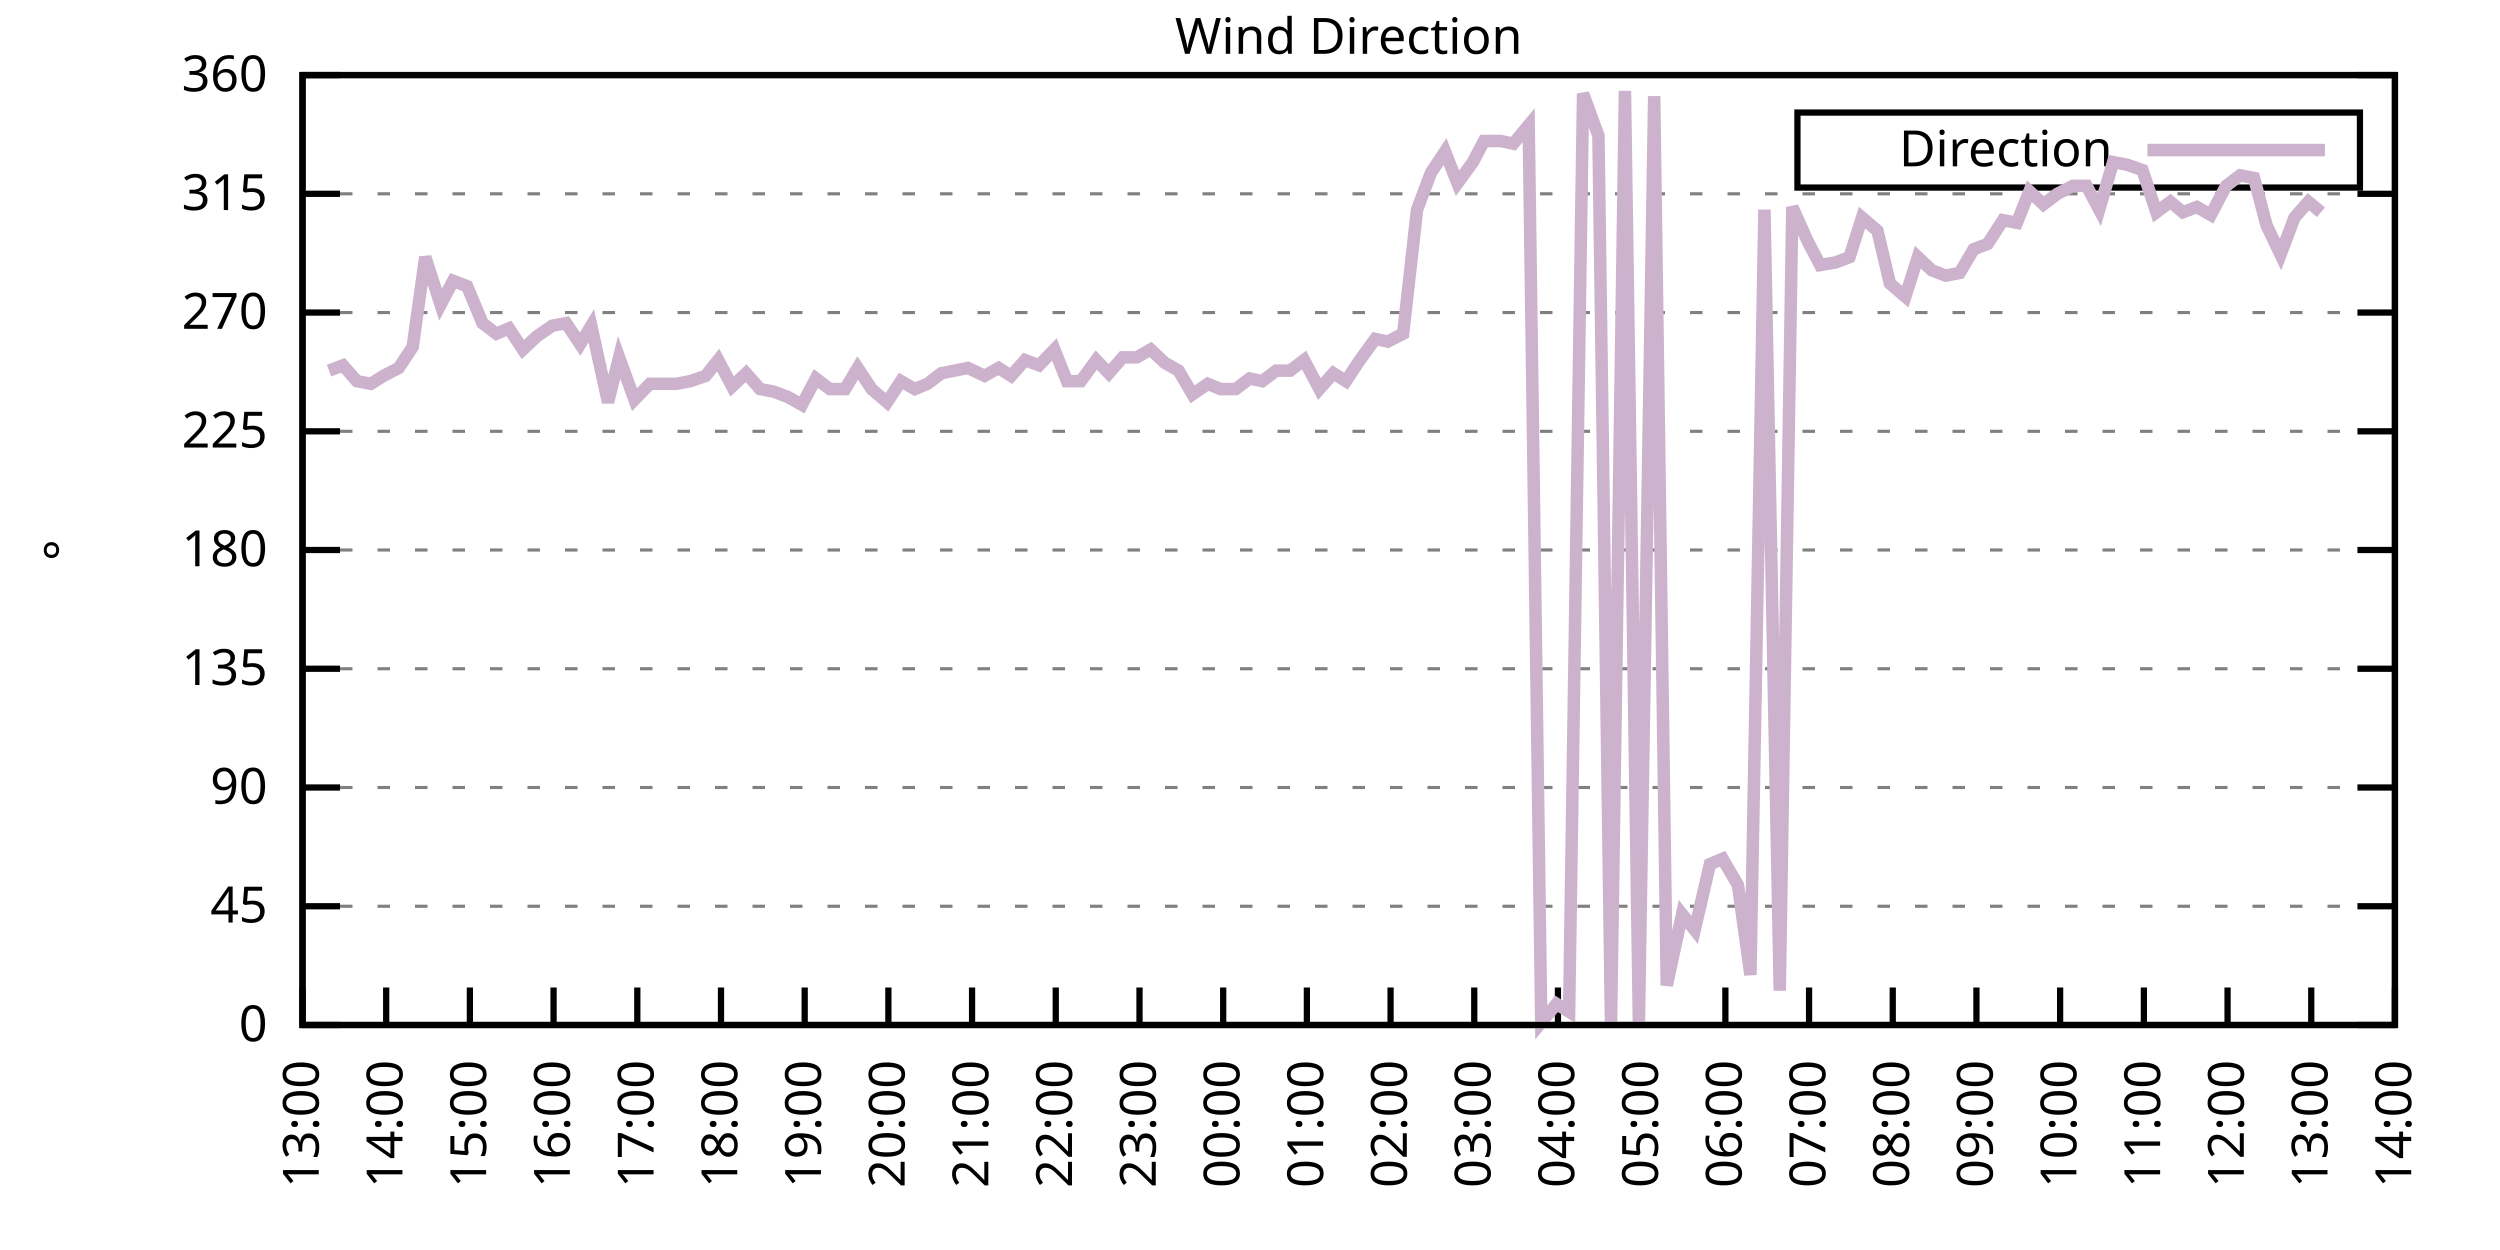
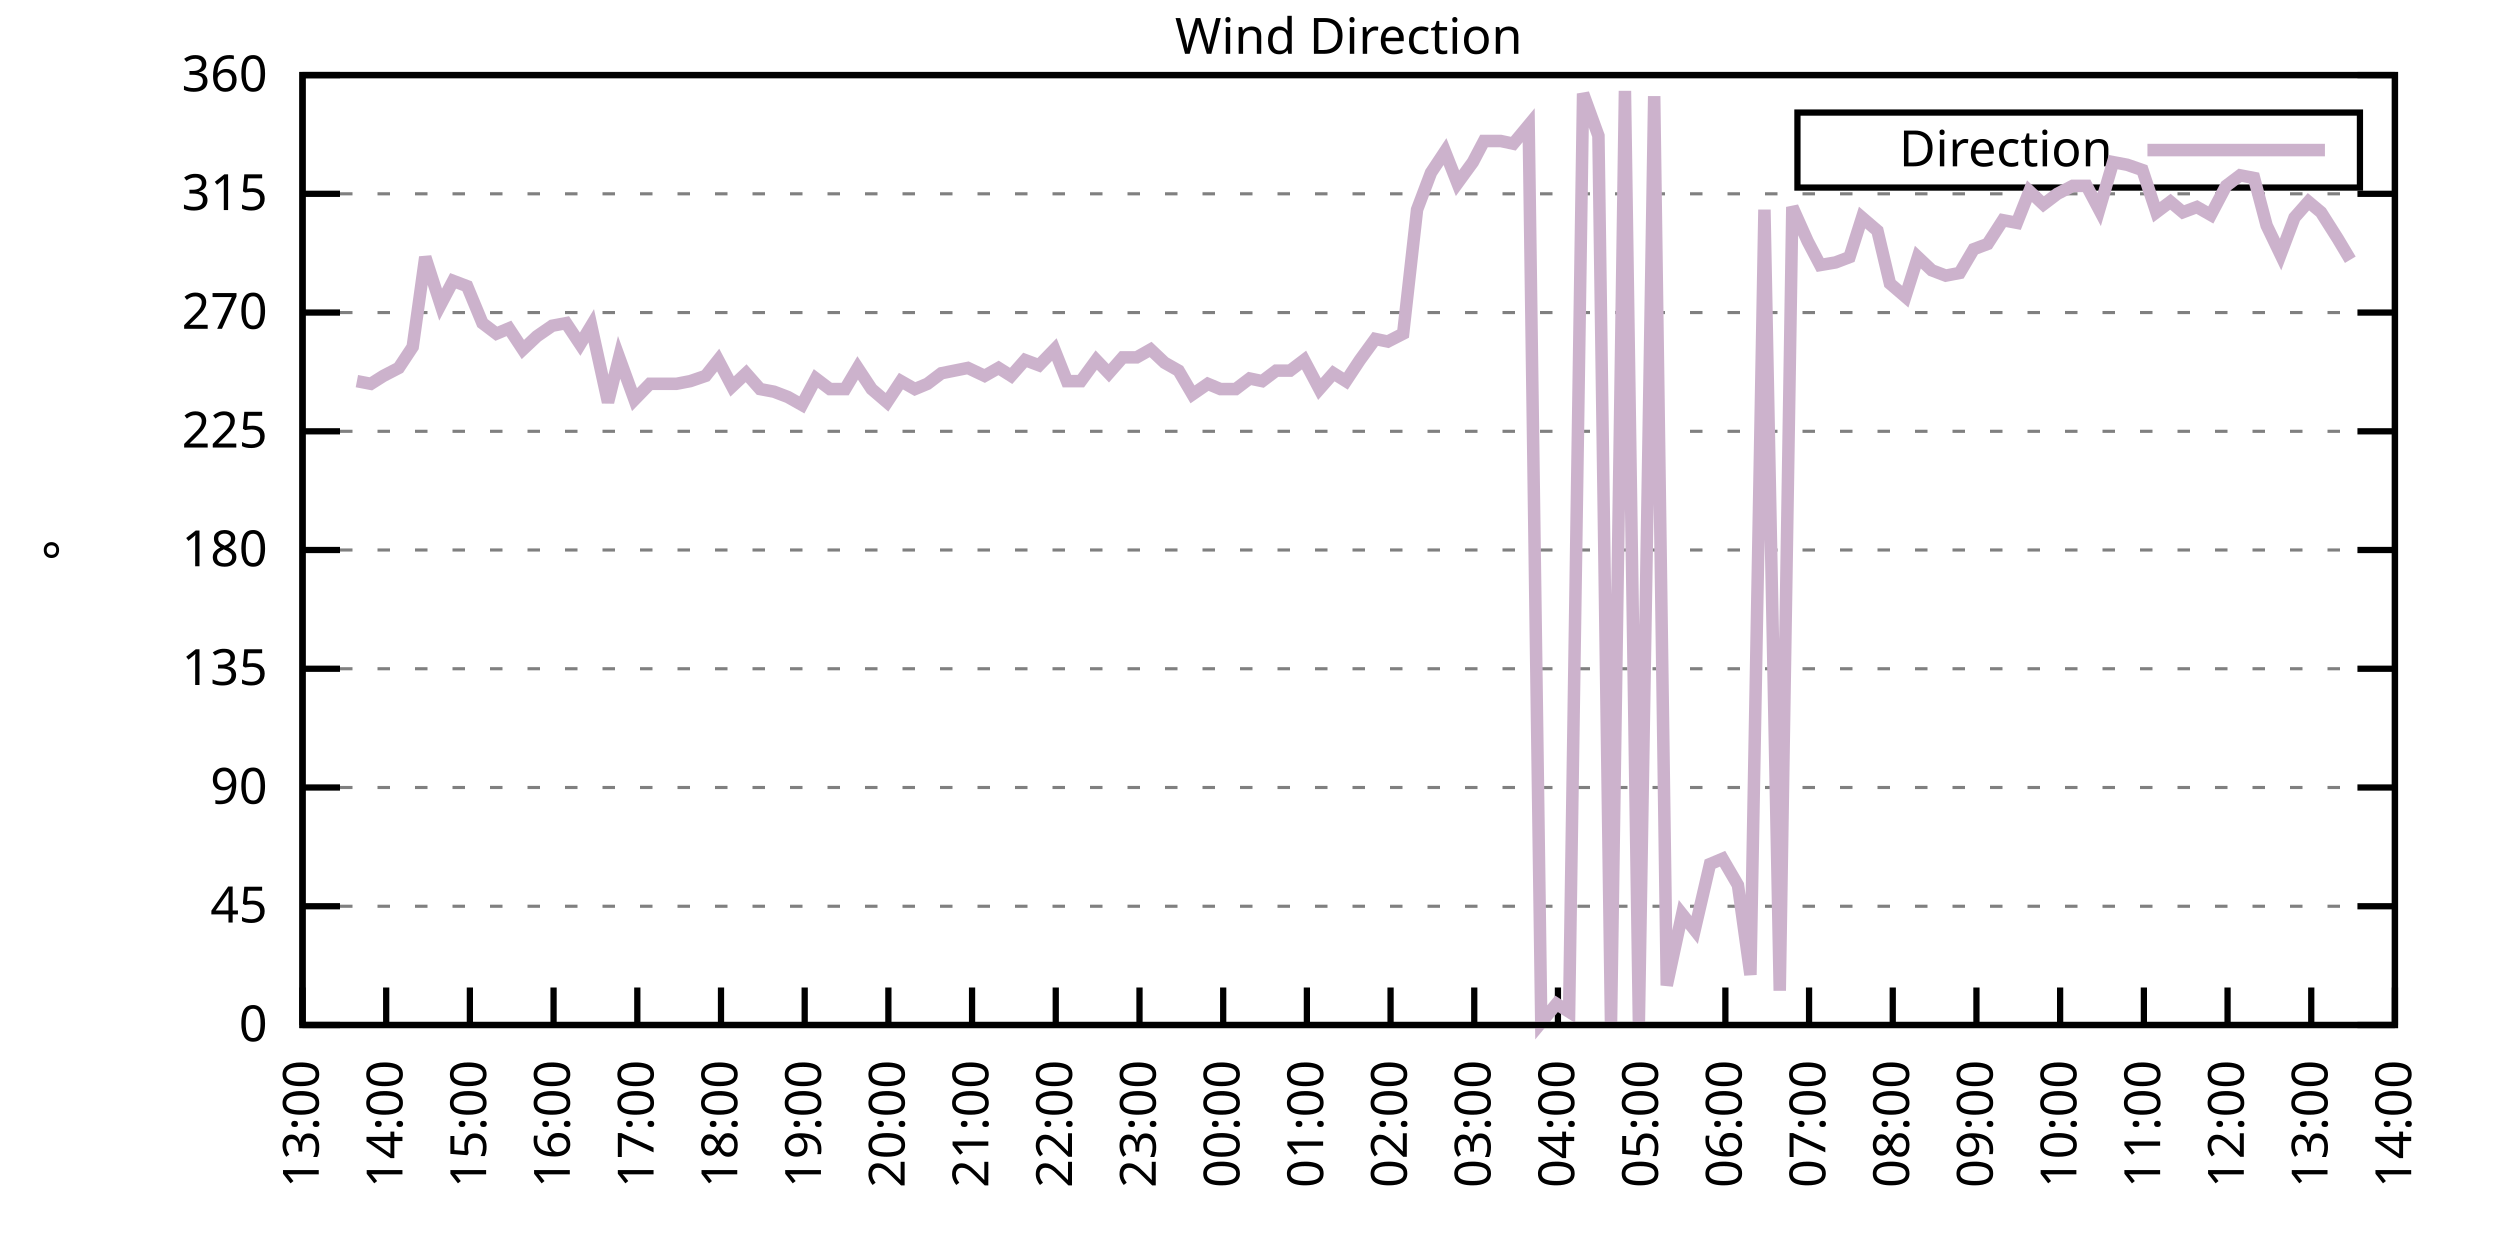
<svg xmlns="http://www.w3.org/2000/svg" xmlns:xlink="http://www.w3.org/1999/xlink" width="400" height="200" viewBox="0 0 400 200">
  <g id="gnuplot_canvas">
    <rect x="0" y="0" width="400" height="200" fill="none" />
    <defs>
      <circle id="gpDot" r="0.5" stroke-width="0.5" stroke="currentColor" />
      <path id="gpPt0" stroke-width="0.333" stroke="currentColor" d="M-1,0 h2 M0,-1 v2" />
      <path id="gpPt1" stroke-width="0.333" stroke="currentColor" d="M-1,-1 L1,1 M1,-1 L-1,1" />
      <path id="gpPt2" stroke-width="0.333" stroke="currentColor" d="M-1,0 L1,0 M0,-1 L0,1 M-1,-1 L1,1 M-1,1 L1,-1" />
      <rect id="gpPt3" stroke-width="0.333" stroke="currentColor" x="-1" y="-1" width="2" height="2" />
      <rect id="gpPt4" stroke-width="0.333" stroke="currentColor" fill="currentColor" x="-1" y="-1" width="2" height="2" />
      <circle id="gpPt5" stroke-width="0.333" stroke="currentColor" cx="0" cy="0" r="1" />
      <use xlink:href="#gpPt5" id="gpPt6" fill="currentColor" stroke="none" />
      <path id="gpPt7" stroke-width="0.333" stroke="currentColor" d="M0,-1.33 L-1.33,0.67 L1.33,0.67 z" />
      <use xlink:href="#gpPt7" id="gpPt8" fill="currentColor" stroke="none" />
      <use xlink:href="#gpPt7" id="gpPt9" stroke="currentColor" transform="rotate(180)" />
      <use xlink:href="#gpPt9" id="gpPt10" fill="currentColor" stroke="none" />
      <use xlink:href="#gpPt3" id="gpPt11" stroke="currentColor" transform="rotate(45)" />
      <use xlink:href="#gpPt11" id="gpPt12" fill="currentColor" stroke="none" />
      <path id="gpPt13" stroke-width="0.333" stroke="currentColor" d="M0,1.330 L1.265,0.411 L0.782,-1.067 L-0.782,-1.076 L-1.265,0.411 z" />
      <use xlink:href="#gpPt13" id="gpPt14" fill="currentColor" stroke="none" />
      <filter id="textbox" filterUnits="objectBoundingBox" x="0" y="0" height="1" width="1">
        <feFlood flood-color="white" flood-opacity="1" result="bgnd" />
        <feComposite in="SourceGraphic" in2="bgnd" operator="atop" />
      </filter>
      <filter id="greybox" filterUnits="objectBoundingBox" x="0" y="0" height="1" width="1">
        <feFlood flood-color="lightgrey" flood-opacity="1" result="grey" />
        <feComposite in="SourceGraphic" in2="grey" operator="atop" />
      </filter>
    </defs>
    <g fill="none" color="white" stroke="currentColor" stroke-width="1.00" stroke-linecap="butt" stroke-linejoin="miter">
</g>
    <g fill="none" color="black" stroke="currentColor" stroke-width="1.00" stroke-linecap="butt" stroke-linejoin="miter">
      <g stroke="none" shape-rendering="crispEdges">
        <polygon fill="rgb(255, 255, 255)" points="48.40,164.00 383.18,164.00 383.18,12.02 48.40,12.02 " />
      </g>
    </g>
    <g fill="none" color="black" stroke="currentColor" stroke-width="1.00" stroke-linecap="butt" stroke-linejoin="miter">
</g>
    <g fill="none" color="black" stroke="black" stroke-width="0.50" stroke-linecap="butt" stroke-linejoin="miter">
</g>
    <g fill="none" color="gray" stroke="currentColor" stroke-width="0.50" stroke-linecap="butt" stroke-linejoin="miter">
      <path stroke="gray" stroke-dasharray="2,4" class="gridline" d="M48.40,164.00 L383.19,164.00  " />
    </g>
    <g fill="none" color="gray" stroke="gray" stroke-width="1.00" stroke-linecap="butt" stroke-linejoin="miter">
</g>
    <g fill="none" color="black" stroke="currentColor" stroke-width="1.00" stroke-linecap="butt" stroke-linejoin="miter">
      <path stroke="black" d="M48.40,164.00 L54.40,164.00 M383.19,164.00 L377.19,164.00  " />
      <g transform="translate(42.80,166.60)" stroke="none" fill="black" font-family="Sans" font-size="8.00" text-anchor="end">
        <text>
          <tspan font-family="Sans"> 0</tspan>
        </text>
      </g>
    </g>
    <g fill="none" color="black" stroke="currentColor" stroke-width="1.00" stroke-linecap="butt" stroke-linejoin="miter">
</g>
    <g fill="none" color="black" stroke="black" stroke-width="0.50" stroke-linecap="butt" stroke-linejoin="miter">
</g>
    <g fill="none" color="gray" stroke="currentColor" stroke-width="0.50" stroke-linecap="butt" stroke-linejoin="miter">
      <path stroke="gray" stroke-dasharray="2,4" class="gridline" d="M48.40,145.00 L383.19,145.00  " />
    </g>
    <g fill="none" color="gray" stroke="gray" stroke-width="1.00" stroke-linecap="butt" stroke-linejoin="miter">
</g>
    <g fill="none" color="black" stroke="currentColor" stroke-width="1.00" stroke-linecap="butt" stroke-linejoin="miter">
      <path stroke="black" d="M48.40,145.00 L54.40,145.00 M383.19,145.00 L377.19,145.00  " />
      <g transform="translate(42.80,147.60)" stroke="none" fill="black" font-family="Sans" font-size="8.00" text-anchor="end">
        <text>
          <tspan font-family="Sans"> 45</tspan>
        </text>
      </g>
    </g>
    <g fill="none" color="black" stroke="currentColor" stroke-width="1.00" stroke-linecap="butt" stroke-linejoin="miter">
</g>
    <g fill="none" color="black" stroke="black" stroke-width="0.50" stroke-linecap="butt" stroke-linejoin="miter">
</g>
    <g fill="none" color="gray" stroke="currentColor" stroke-width="0.50" stroke-linecap="butt" stroke-linejoin="miter">
      <path stroke="gray" stroke-dasharray="2,4" class="gridline" d="M48.40,126.00 L383.19,126.00  " />
    </g>
    <g fill="none" color="gray" stroke="gray" stroke-width="1.00" stroke-linecap="butt" stroke-linejoin="miter">
</g>
    <g fill="none" color="black" stroke="currentColor" stroke-width="1.00" stroke-linecap="butt" stroke-linejoin="miter">
      <path stroke="black" d="M48.40,126.00 L54.40,126.00 M383.19,126.00 L377.19,126.00  " />
      <g transform="translate(42.80,128.60)" stroke="none" fill="black" font-family="Sans" font-size="8.00" text-anchor="end">
        <text>
          <tspan font-family="Sans"> 90</tspan>
        </text>
      </g>
    </g>
    <g fill="none" color="black" stroke="currentColor" stroke-width="1.00" stroke-linecap="butt" stroke-linejoin="miter">
</g>
    <g fill="none" color="black" stroke="black" stroke-width="0.50" stroke-linecap="butt" stroke-linejoin="miter">
</g>
    <g fill="none" color="gray" stroke="currentColor" stroke-width="0.50" stroke-linecap="butt" stroke-linejoin="miter">
      <path stroke="gray" stroke-dasharray="2,4" class="gridline" d="M48.40,107.00 L383.19,107.00  " />
    </g>
    <g fill="none" color="gray" stroke="gray" stroke-width="1.00" stroke-linecap="butt" stroke-linejoin="miter">
</g>
    <g fill="none" color="black" stroke="currentColor" stroke-width="1.00" stroke-linecap="butt" stroke-linejoin="miter">
      <path stroke="black" d="M48.40,107.00 L54.40,107.00 M383.19,107.00 L377.19,107.00  " />
      <g transform="translate(42.80,109.60)" stroke="none" fill="black" font-family="Sans" font-size="8.00" text-anchor="end">
        <text>
          <tspan font-family="Sans"> 135</tspan>
        </text>
      </g>
    </g>
    <g fill="none" color="black" stroke="currentColor" stroke-width="1.00" stroke-linecap="butt" stroke-linejoin="miter">
</g>
    <g fill="none" color="black" stroke="black" stroke-width="0.50" stroke-linecap="butt" stroke-linejoin="miter">
</g>
    <g fill="none" color="gray" stroke="currentColor" stroke-width="0.50" stroke-linecap="butt" stroke-linejoin="miter">
      <path stroke="gray" stroke-dasharray="2,4" class="gridline" d="M48.40,88.00 L383.19,88.00  " />
    </g>
    <g fill="none" color="gray" stroke="gray" stroke-width="1.00" stroke-linecap="butt" stroke-linejoin="miter">
</g>
    <g fill="none" color="black" stroke="currentColor" stroke-width="1.00" stroke-linecap="butt" stroke-linejoin="miter">
      <path stroke="black" d="M48.40,88.00 L54.40,88.00 M383.19,88.00 L377.19,88.00  " />
      <g transform="translate(42.80,90.60)" stroke="none" fill="black" font-family="Sans" font-size="8.00" text-anchor="end">
        <text>
          <tspan font-family="Sans"> 180</tspan>
        </text>
      </g>
    </g>
    <g fill="none" color="black" stroke="currentColor" stroke-width="1.00" stroke-linecap="butt" stroke-linejoin="miter">
</g>
    <g fill="none" color="black" stroke="black" stroke-width="0.50" stroke-linecap="butt" stroke-linejoin="miter">
</g>
    <g fill="none" color="gray" stroke="currentColor" stroke-width="0.50" stroke-linecap="butt" stroke-linejoin="miter">
      <path stroke="gray" stroke-dasharray="2,4" class="gridline" d="M48.40,69.01 L383.19,69.01  " />
    </g>
    <g fill="none" color="gray" stroke="gray" stroke-width="1.00" stroke-linecap="butt" stroke-linejoin="miter">
</g>
    <g fill="none" color="black" stroke="currentColor" stroke-width="1.00" stroke-linecap="butt" stroke-linejoin="miter">
      <path stroke="black" d="M48.40,69.01 L54.40,69.01 M383.19,69.01 L377.19,69.01  " />
      <g transform="translate(42.80,71.61)" stroke="none" fill="black" font-family="Sans" font-size="8.00" text-anchor="end">
        <text>
          <tspan font-family="Sans"> 225</tspan>
        </text>
      </g>
    </g>
    <g fill="none" color="black" stroke="currentColor" stroke-width="1.00" stroke-linecap="butt" stroke-linejoin="miter">
</g>
    <g fill="none" color="black" stroke="black" stroke-width="0.50" stroke-linecap="butt" stroke-linejoin="miter">
</g>
    <g fill="none" color="gray" stroke="currentColor" stroke-width="0.50" stroke-linecap="butt" stroke-linejoin="miter">
      <path stroke="gray" stroke-dasharray="2,4" class="gridline" d="M48.40,50.01 L383.19,50.01  " />
    </g>
    <g fill="none" color="gray" stroke="gray" stroke-width="1.00" stroke-linecap="butt" stroke-linejoin="miter">
</g>
    <g fill="none" color="black" stroke="currentColor" stroke-width="1.00" stroke-linecap="butt" stroke-linejoin="miter">
      <path stroke="black" d="M48.40,50.01 L54.40,50.01 M383.19,50.01 L377.19,50.01  " />
      <g transform="translate(42.80,52.61)" stroke="none" fill="black" font-family="Sans" font-size="8.00" text-anchor="end">
        <text>
          <tspan font-family="Sans"> 270</tspan>
        </text>
      </g>
    </g>
    <g fill="none" color="black" stroke="currentColor" stroke-width="1.00" stroke-linecap="butt" stroke-linejoin="miter">
</g>
    <g fill="none" color="black" stroke="black" stroke-width="0.50" stroke-linecap="butt" stroke-linejoin="miter">
</g>
    <g fill="none" color="gray" stroke="currentColor" stroke-width="0.50" stroke-linecap="butt" stroke-linejoin="miter">
      <path stroke="gray" stroke-dasharray="2,4" class="gridline" d="M48.40,31.01 L383.19,31.01  " />
    </g>
    <g fill="none" color="gray" stroke="gray" stroke-width="1.00" stroke-linecap="butt" stroke-linejoin="miter">
</g>
    <g fill="none" color="black" stroke="currentColor" stroke-width="1.00" stroke-linecap="butt" stroke-linejoin="miter">
      <path stroke="black" d="M48.40,31.01 L54.40,31.01 M383.19,31.01 L377.19,31.01  " />
      <g transform="translate(42.80,33.61)" stroke="none" fill="black" font-family="Sans" font-size="8.00" text-anchor="end">
        <text>
          <tspan font-family="Sans"> 315</tspan>
        </text>
      </g>
    </g>
    <g fill="none" color="black" stroke="currentColor" stroke-width="1.00" stroke-linecap="butt" stroke-linejoin="miter">
</g>
    <g fill="none" color="black" stroke="black" stroke-width="0.50" stroke-linecap="butt" stroke-linejoin="miter">
</g>
    <g fill="none" color="gray" stroke="currentColor" stroke-width="0.50" stroke-linecap="butt" stroke-linejoin="miter">
      <path stroke="gray" stroke-dasharray="2,4" class="gridline" d="M48.40,12.01 L383.19,12.01  " />
    </g>
    <g fill="none" color="gray" stroke="gray" stroke-width="1.00" stroke-linecap="butt" stroke-linejoin="miter">
</g>
    <g fill="none" color="black" stroke="currentColor" stroke-width="1.00" stroke-linecap="butt" stroke-linejoin="miter">
      <path stroke="black" d="M48.40,12.01 L54.40,12.01 M383.19,12.01 L377.19,12.01  " />
      <g transform="translate(42.80,14.61)" stroke="none" fill="black" font-family="Sans" font-size="8.00" text-anchor="end">
        <text>
          <tspan font-family="Sans"> 360</tspan>
        </text>
      </g>
    </g>
    <g fill="none" color="black" stroke="currentColor" stroke-width="1.00" stroke-linecap="butt" stroke-linejoin="miter">
      <path stroke="black" d="M48.40,164.00 L48.40,158.00  " />
      <g transform="translate(51.00,169.60) rotate(270.00)" stroke="none" fill="black" font-family="Sans" font-size="8.00" text-anchor="end">
        <text>
          <tspan font-family="Sans">13:00</tspan>
        </text>
      </g>
    </g>
    <g fill="none" color="black" stroke="currentColor" stroke-width="1.00" stroke-linecap="butt" stroke-linejoin="miter">
      <path stroke="black" d="M61.79,164.00 L61.79,158.00  " />
      <g transform="translate(64.39,169.60) rotate(270.00)" stroke="none" fill="black" font-family="Sans" font-size="8.00" text-anchor="end">
        <text>
          <tspan font-family="Sans">14:00</tspan>
        </text>
      </g>
    </g>
    <g fill="none" color="black" stroke="currentColor" stroke-width="1.00" stroke-linecap="butt" stroke-linejoin="miter">
      <path stroke="black" d="M75.18,164.00 L75.18,158.00  " />
      <g transform="translate(77.78,169.60) rotate(270.00)" stroke="none" fill="black" font-family="Sans" font-size="8.00" text-anchor="end">
        <text>
          <tspan font-family="Sans">15:00</tspan>
        </text>
      </g>
    </g>
    <g fill="none" color="black" stroke="currentColor" stroke-width="1.00" stroke-linecap="butt" stroke-linejoin="miter">
      <path stroke="black" d="M88.57,164.00 L88.57,158.00  " />
      <g transform="translate(91.17,169.60) rotate(270.00)" stroke="none" fill="black" font-family="Sans" font-size="8.00" text-anchor="end">
        <text>
          <tspan font-family="Sans">16:00</tspan>
        </text>
      </g>
    </g>
    <g fill="none" color="black" stroke="currentColor" stroke-width="1.00" stroke-linecap="butt" stroke-linejoin="miter">
      <path stroke="black" d="M101.97,164.00 L101.97,158.00  " />
      <g transform="translate(104.57,169.60) rotate(270.00)" stroke="none" fill="black" font-family="Sans" font-size="8.00" text-anchor="end">
        <text>
          <tspan font-family="Sans">17:00</tspan>
        </text>
      </g>
    </g>
    <g fill="none" color="black" stroke="currentColor" stroke-width="1.00" stroke-linecap="butt" stroke-linejoin="miter">
      <path stroke="black" d="M115.36,164.00 L115.36,158.00  " />
      <g transform="translate(117.96,169.60) rotate(270.00)" stroke="none" fill="black" font-family="Sans" font-size="8.00" text-anchor="end">
        <text>
          <tspan font-family="Sans">18:00</tspan>
        </text>
      </g>
    </g>
    <g fill="none" color="black" stroke="currentColor" stroke-width="1.00" stroke-linecap="butt" stroke-linejoin="miter">
      <path stroke="black" d="M128.75,164.00 L128.75,158.00  " />
      <g transform="translate(131.35,169.60) rotate(270.00)" stroke="none" fill="black" font-family="Sans" font-size="8.00" text-anchor="end">
        <text>
          <tspan font-family="Sans">19:00</tspan>
        </text>
      </g>
    </g>
    <g fill="none" color="black" stroke="currentColor" stroke-width="1.00" stroke-linecap="butt" stroke-linejoin="miter">
      <path stroke="black" d="M142.14,164.00 L142.14,158.00  " />
      <g transform="translate(144.74,169.60) rotate(270.00)" stroke="none" fill="black" font-family="Sans" font-size="8.00" text-anchor="end">
        <text>
          <tspan font-family="Sans">20:00</tspan>
        </text>
      </g>
    </g>
    <g fill="none" color="black" stroke="currentColor" stroke-width="1.00" stroke-linecap="butt" stroke-linejoin="miter">
      <path stroke="black" d="M155.53,164.00 L155.53,158.00  " />
      <g transform="translate(158.13,169.60) rotate(270.00)" stroke="none" fill="black" font-family="Sans" font-size="8.00" text-anchor="end">
        <text>
          <tspan font-family="Sans">21:00</tspan>
        </text>
      </g>
    </g>
    <g fill="none" color="black" stroke="currentColor" stroke-width="1.00" stroke-linecap="butt" stroke-linejoin="miter">
      <path stroke="black" d="M168.92,164.00 L168.92,158.00  " />
      <g transform="translate(171.52,169.60) rotate(270.00)" stroke="none" fill="black" font-family="Sans" font-size="8.00" text-anchor="end">
        <text>
          <tspan font-family="Sans">22:00</tspan>
        </text>
      </g>
    </g>
    <g fill="none" color="black" stroke="currentColor" stroke-width="1.00" stroke-linecap="butt" stroke-linejoin="miter">
      <path stroke="black" d="M182.32,164.00 L182.32,158.00  " />
      <g transform="translate(184.92,169.60) rotate(270.00)" stroke="none" fill="black" font-family="Sans" font-size="8.00" text-anchor="end">
        <text>
          <tspan font-family="Sans">23:00</tspan>
        </text>
      </g>
    </g>
    <g fill="none" color="black" stroke="currentColor" stroke-width="1.00" stroke-linecap="butt" stroke-linejoin="miter">
      <path stroke="black" d="M195.71,164.00 L195.71,158.00  " />
      <g transform="translate(198.31,169.60) rotate(270.00)" stroke="none" fill="black" font-family="Sans" font-size="8.00" text-anchor="end">
        <text>
          <tspan font-family="Sans">00:00</tspan>
        </text>
      </g>
    </g>
    <g fill="none" color="black" stroke="currentColor" stroke-width="1.00" stroke-linecap="butt" stroke-linejoin="miter">
      <path stroke="black" d="M209.10,164.00 L209.10,158.00  " />
      <g transform="translate(211.70,169.60) rotate(270.00)" stroke="none" fill="black" font-family="Sans" font-size="8.00" text-anchor="end">
        <text>
          <tspan font-family="Sans">01:00</tspan>
        </text>
      </g>
    </g>
    <g fill="none" color="black" stroke="currentColor" stroke-width="1.00" stroke-linecap="butt" stroke-linejoin="miter">
      <path stroke="black" d="M222.49,164.00 L222.49,158.00  " />
      <g transform="translate(225.09,169.60) rotate(270.00)" stroke="none" fill="black" font-family="Sans" font-size="8.00" text-anchor="end">
        <text>
          <tspan font-family="Sans">02:00</tspan>
        </text>
      </g>
    </g>
    <g fill="none" color="black" stroke="currentColor" stroke-width="1.00" stroke-linecap="butt" stroke-linejoin="miter">
      <path stroke="black" d="M235.88,164.00 L235.88,158.00  " />
      <g transform="translate(238.48,169.60) rotate(270.00)" stroke="none" fill="black" font-family="Sans" font-size="8.00" text-anchor="end">
        <text>
          <tspan font-family="Sans">03:00</tspan>
        </text>
      </g>
    </g>
    <g fill="none" color="black" stroke="currentColor" stroke-width="1.00" stroke-linecap="butt" stroke-linejoin="miter">
      <path stroke="black" d="M249.27,164.00 L249.27,158.00  " />
      <g transform="translate(251.87,169.60) rotate(270.00)" stroke="none" fill="black" font-family="Sans" font-size="8.00" text-anchor="end">
        <text>
          <tspan font-family="Sans">04:00</tspan>
        </text>
      </g>
    </g>
    <g fill="none" color="black" stroke="currentColor" stroke-width="1.00" stroke-linecap="butt" stroke-linejoin="miter">
      <path stroke="black" d="M262.67,164.00 L262.67,158.00  " />
      <g transform="translate(265.27,169.60) rotate(270.00)" stroke="none" fill="black" font-family="Sans" font-size="8.00" text-anchor="end">
        <text>
          <tspan font-family="Sans">05:00</tspan>
        </text>
      </g>
    </g>
    <g fill="none" color="black" stroke="currentColor" stroke-width="1.00" stroke-linecap="butt" stroke-linejoin="miter">
      <path stroke="black" d="M276.06,164.00 L276.06,158.00  " />
      <g transform="translate(278.66,169.60) rotate(270.00)" stroke="none" fill="black" font-family="Sans" font-size="8.00" text-anchor="end">
        <text>
          <tspan font-family="Sans">06:00</tspan>
        </text>
      </g>
    </g>
    <g fill="none" color="black" stroke="currentColor" stroke-width="1.00" stroke-linecap="butt" stroke-linejoin="miter">
      <path stroke="black" d="M289.45,164.00 L289.45,158.00  " />
      <g transform="translate(292.05,169.60) rotate(270.00)" stroke="none" fill="black" font-family="Sans" font-size="8.00" text-anchor="end">
        <text>
          <tspan font-family="Sans">07:00</tspan>
        </text>
      </g>
    </g>
    <g fill="none" color="black" stroke="currentColor" stroke-width="1.00" stroke-linecap="butt" stroke-linejoin="miter">
      <path stroke="black" d="M302.84,164.00 L302.84,158.00  " />
      <g transform="translate(305.44,169.60) rotate(270.00)" stroke="none" fill="black" font-family="Sans" font-size="8.00" text-anchor="end">
        <text>
          <tspan font-family="Sans">08:00</tspan>
        </text>
      </g>
    </g>
    <g fill="none" color="black" stroke="currentColor" stroke-width="1.00" stroke-linecap="butt" stroke-linejoin="miter">
      <path stroke="black" d="M316.23,164.00 L316.23,158.00  " />
      <g transform="translate(318.83,169.60) rotate(270.00)" stroke="none" fill="black" font-family="Sans" font-size="8.00" text-anchor="end">
        <text>
          <tspan font-family="Sans">09:00</tspan>
        </text>
      </g>
    </g>
    <g fill="none" color="black" stroke="currentColor" stroke-width="1.00" stroke-linecap="butt" stroke-linejoin="miter">
      <path stroke="black" d="M329.62,164.00 L329.62,158.00  " />
      <g transform="translate(332.22,169.60) rotate(270.00)" stroke="none" fill="black" font-family="Sans" font-size="8.00" text-anchor="end">
        <text>
          <tspan font-family="Sans">10:00</tspan>
        </text>
      </g>
    </g>
    <g fill="none" color="black" stroke="currentColor" stroke-width="1.00" stroke-linecap="butt" stroke-linejoin="miter">
      <path stroke="black" d="M343.02,164.00 L343.02,158.00  " />
      <g transform="translate(345.62,169.60) rotate(270.00)" stroke="none" fill="black" font-family="Sans" font-size="8.00" text-anchor="end">
        <text>
          <tspan font-family="Sans">11:00</tspan>
        </text>
      </g>
    </g>
    <g fill="none" color="black" stroke="currentColor" stroke-width="1.00" stroke-linecap="butt" stroke-linejoin="miter">
      <path stroke="black" d="M356.41,164.00 L356.41,158.00  " />
      <g transform="translate(359.01,169.60) rotate(270.00)" stroke="none" fill="black" font-family="Sans" font-size="8.00" text-anchor="end">
        <text>
          <tspan font-family="Sans">12:00</tspan>
        </text>
      </g>
    </g>
    <g fill="none" color="black" stroke="currentColor" stroke-width="1.00" stroke-linecap="butt" stroke-linejoin="miter">
      <path stroke="black" d="M369.80,164.00 L369.80,158.00  " />
      <g transform="translate(372.40,169.60) rotate(270.00)" stroke="none" fill="black" font-family="Sans" font-size="8.00" text-anchor="end">
        <text>
          <tspan font-family="Sans">13:00</tspan>
        </text>
      </g>
    </g>
    <g fill="none" color="black" stroke="currentColor" stroke-width="1.00" stroke-linecap="butt" stroke-linejoin="miter">
      <path stroke="black" d="M383.19,164.00 L383.19,158.00  " />
      <g transform="translate(385.79,169.60) rotate(270.00)" stroke="none" fill="black" font-family="Sans" font-size="8.00" text-anchor="end">
        <text>
          <tspan font-family="Sans">14:00</tspan>
        </text>
      </g>
    </g>
    <g fill="none" color="black" stroke="currentColor" stroke-width="1.00" stroke-linecap="butt" stroke-linejoin="miter">
</g>
    <g fill="none" color="black" stroke="currentColor" stroke-width="1.00" stroke-linecap="butt" stroke-linejoin="miter">
      <path stroke="black" d="M48.40,12.01 L48.40,164.00 L383.19,164.00 L383.19,12.01 L48.40,12.01 Z  " />
    </g>
    <g fill="none" color="black" stroke="currentColor" stroke-width="1.00" stroke-linecap="butt" stroke-linejoin="miter">
</g>
    <g fill="none" color="black" stroke="currentColor" stroke-width="1.00" stroke-linecap="butt" stroke-linejoin="miter">
      <path stroke="black" d="M287.59,30.01 L287.59,18.01 L377.59,18.01 L377.59,30.01 L287.59,30.01 Z  " />
    </g>
    <g id="Wind_direction_plot_1">
      <g fill="none" color="white" stroke="black" stroke-width="2.00" stroke-linecap="butt" stroke-linejoin="miter">
</g>
      <g fill="none" color="black" stroke="currentColor" stroke-width="2.00" stroke-linecap="butt" stroke-linejoin="miter">
        <g transform="translate(337.99,26.61)" stroke="none" fill="black" font-family="Sans" font-size="8.00" text-anchor="end">
          <text>
            <tspan font-family="Sans">Direction</tspan>
          </text>
        </g>
      </g>
      <g fill="none" color="black" stroke="currentColor" stroke-width="2.00" stroke-linecap="butt" stroke-linejoin="miter">
-         <path stroke="rgb(204, 178, 204)" d="M343.59,24.01 L371.99,24.01 M52.64,59.30 L54.87,58.45 L57.10,60.98 L59.34,61.41 L61.35,60.14 L63.80,58.87   L66.03,55.50 L68.04,41.14 L70.50,48.74 L72.50,44.94 L74.74,45.79 L77.19,51.70 L79.42,53.39 L81.43,52.54   L83.66,55.92 L85.90,53.81 L88.35,52.12 L90.58,51.70 L92.82,55.07 L94.60,52.12 L97.28,64.36 L99.06,57.18   L101.52,63.94 L103.98,61.41 L106.21,61.41 L108.22,61.41 L110.45,60.98 L112.90,60.14 L114.91,57.61 L117.14,61.83   L119.38,59.72 L121.61,62.25 L123.84,62.67 L126.07,63.52 L128.30,64.78 L130.54,60.56 L132.77,62.25 L135.22,62.25   L137.23,58.87 L139.46,62.25 L141.92,64.36 L144.15,60.98 L146.38,62.25 L148.39,61.41 L150.62,59.72 L154.86,58.87   L157.54,60.14 L159.77,58.87 L161.78,60.14 L164.01,57.61 L166.25,58.45 L168.70,55.92 L170.71,60.98 L172.94,60.98   L175.40,57.61 L177.41,59.72 L179.64,57.18 L181.87,57.18 L184.10,55.92 L186.33,58.03 L188.57,59.30 L190.80,63.10   L193.25,61.41 L195.26,62.25 L197.72,62.25 L199.95,60.56 L201.96,60.98 L204.19,59.30 L206.42,59.30 L208.65,57.61   L211.11,62.25 L213.34,59.72 L215.35,60.98 L217.58,57.61 L220.04,54.23 L222.04,54.65 L224.50,53.39 L226.73,33.54   L228.96,27.63 L231.20,24.25 L233.20,29.32 L235.66,25.94 L237.44,22.56 L240.12,22.56 L242.13,22.99 L244.59,20.03   L246.60,163.58 L249.05,160.62 L251.06,161.89 L253.29,14.97 L255.75,21.72 L257.76,164.00 L259.99,14.54 L262.22,163.58   L264.67,15.39 L266.68,157.67 L269.14,146.27 L271.15,148.80 L273.60,138.25 L275.61,137.40 L278.07,141.62 L280.07,155.98   L282.31,33.54 L284.76,158.51 L286.77,33.12 L289.23,38.61 L291.23,42.41 L293.69,41.99 L295.92,41.14 L297.93,34.81   L300.39,36.92 L302.39,45.36 L304.85,47.47 L306.86,41.14 L309.09,43.25 L311.32,44.10 L313.55,43.67 L315.79,39.87   L318.02,39.03 L320.47,35.23 L322.70,35.65 L324.71,30.59 L326.95,32.70 L329.18,31.01 L331.63,29.74 L333.86,29.74   L335.87,33.54 L338.10,25.94 L340.34,26.36 L342.79,27.21 L345.02,33.96 L347.26,32.28 L349.26,33.96 L351.50,33.12   L353.73,34.39 L356.18,29.74 L358.42,28.05 L360.65,28.48 L362.66,36.08 L364.89,40.72 L367.12,34.81 L369.35,32.28   L371.36,33.96  " />
+         <path stroke="rgb(204, 178, 204)" d="M343.59,24.01 L371.99,24.01 M57.10,60.98 L59.34,61.41 L61.35,60.14 L63.80,58.87 L66.03,55.50 L68.04,41.14   L70.50,48.74 L72.50,44.94 L74.74,45.79 L77.19,51.70 L79.42,53.39 L81.43,52.54 L83.66,55.92 L85.90,53.81   L88.35,52.12 L90.58,51.70 L92.82,55.07 L94.60,52.12 L97.28,64.36 L99.06,57.18 L101.52,63.94 L103.98,61.41   L106.21,61.41 L108.22,61.41 L110.45,60.98 L112.90,60.14 L114.91,57.61 L117.14,61.83 L119.38,59.72 L121.61,62.25   L123.84,62.67 L126.07,63.52 L128.30,64.78 L130.54,60.56 L132.77,62.25 L135.22,62.25 L137.23,58.87 L139.46,62.25   L141.92,64.36 L144.15,60.98 L146.38,62.25 L148.39,61.41 L150.62,59.72 L154.86,58.87 L157.54,60.14 L159.77,58.87   L161.78,60.14 L164.01,57.61 L166.25,58.45 L168.70,55.92 L170.71,60.98 L172.94,60.98 L175.40,57.61 L177.41,59.72   L179.64,57.18 L181.87,57.18 L184.10,55.92 L186.33,58.03 L188.57,59.30 L190.80,63.10 L193.25,61.41 L195.26,62.25   L197.72,62.25 L199.95,60.56 L201.96,60.98 L204.19,59.30 L206.42,59.30 L208.65,57.61 L211.11,62.25 L213.34,59.72   L215.35,60.98 L217.58,57.61 L220.04,54.23 L222.04,54.65 L224.50,53.39 L226.73,33.54 L228.96,27.63 L231.20,24.25   L233.20,29.32 L235.66,25.94 L237.44,22.56 L240.12,22.56 L242.13,22.99 L244.59,20.03 L246.60,163.58 L249.05,160.62   L251.06,161.89 L253.29,14.97 L255.75,21.72 L257.76,164.00 L259.99,14.54 L262.22,163.58 L264.67,15.39 L266.68,157.67   L269.14,146.27 L271.15,148.80 L273.60,138.25 L275.61,137.40 L278.07,141.62 L280.07,155.98 L282.31,33.54 L284.76,158.51   L286.77,33.12 L289.23,38.61 L291.23,42.41 L293.69,41.99 L295.92,41.14 L297.93,34.81 L300.39,36.92 L302.39,45.36   L304.85,47.47 L306.86,41.14 L309.09,43.25 L311.32,44.10 L313.55,43.67 L315.79,39.87 L318.02,39.03 L320.47,35.23   L322.70,35.65 L324.71,30.59 L326.95,32.70 L329.18,31.01 L331.63,29.74 L333.86,29.74 L335.87,33.54 L338.10,25.94   L340.34,26.36 L342.79,27.21 L345.02,33.96 L347.26,32.28 L349.26,33.96 L351.50,33.12 L353.73,34.39 L356.18,29.74   L358.42,28.05 L360.65,28.48 L362.66,36.08 L364.89,40.72 L367.12,34.81 L369.35,32.28 L371.36,33.96 L374.04,38.19   L376.05,41.56  " />
      </g>
    </g>
    <g fill="none" color="black" stroke="currentColor" stroke-width="2.00" stroke-linecap="butt" stroke-linejoin="miter">
</g>
    <g fill="none" color="black" stroke="black" stroke-width="1.00" stroke-linecap="butt" stroke-linejoin="miter">
</g>
    <g fill="none" color="black" stroke="currentColor" stroke-width="1.00" stroke-linecap="butt" stroke-linejoin="miter">
      <path stroke="black" d="M48.40,12.01 L48.40,164.00 L383.19,164.00 L383.19,12.01 L48.40,12.01 Z  " />
      <g transform="translate(12.80,88.01) rotate(270.00)" stroke="none" fill="black" font-family="Sans" font-size="8.00" text-anchor="middle">
        <text>
          <tspan font-family="Sans">°</tspan>
        </text>
      </g>
    </g>
    <g fill="none" color="black" stroke="currentColor" stroke-width="1.00" stroke-linecap="butt" stroke-linejoin="miter">
</g>
    <g fill="none" color="black" stroke="currentColor" stroke-width="1.00" stroke-linecap="butt" stroke-linejoin="miter">
      <g transform="translate(215.79,8.61)" stroke="none" fill="black" font-family="Sans" font-size="8.00" text-anchor="middle">
        <text>
          <tspan font-family="Sans">Wind Direction</tspan>
        </text>
      </g>
    </g>
    <g fill="none" color="black" stroke="currentColor" stroke-width="1.00" stroke-linecap="butt" stroke-linejoin="miter">
</g>
  </g>
</svg>
